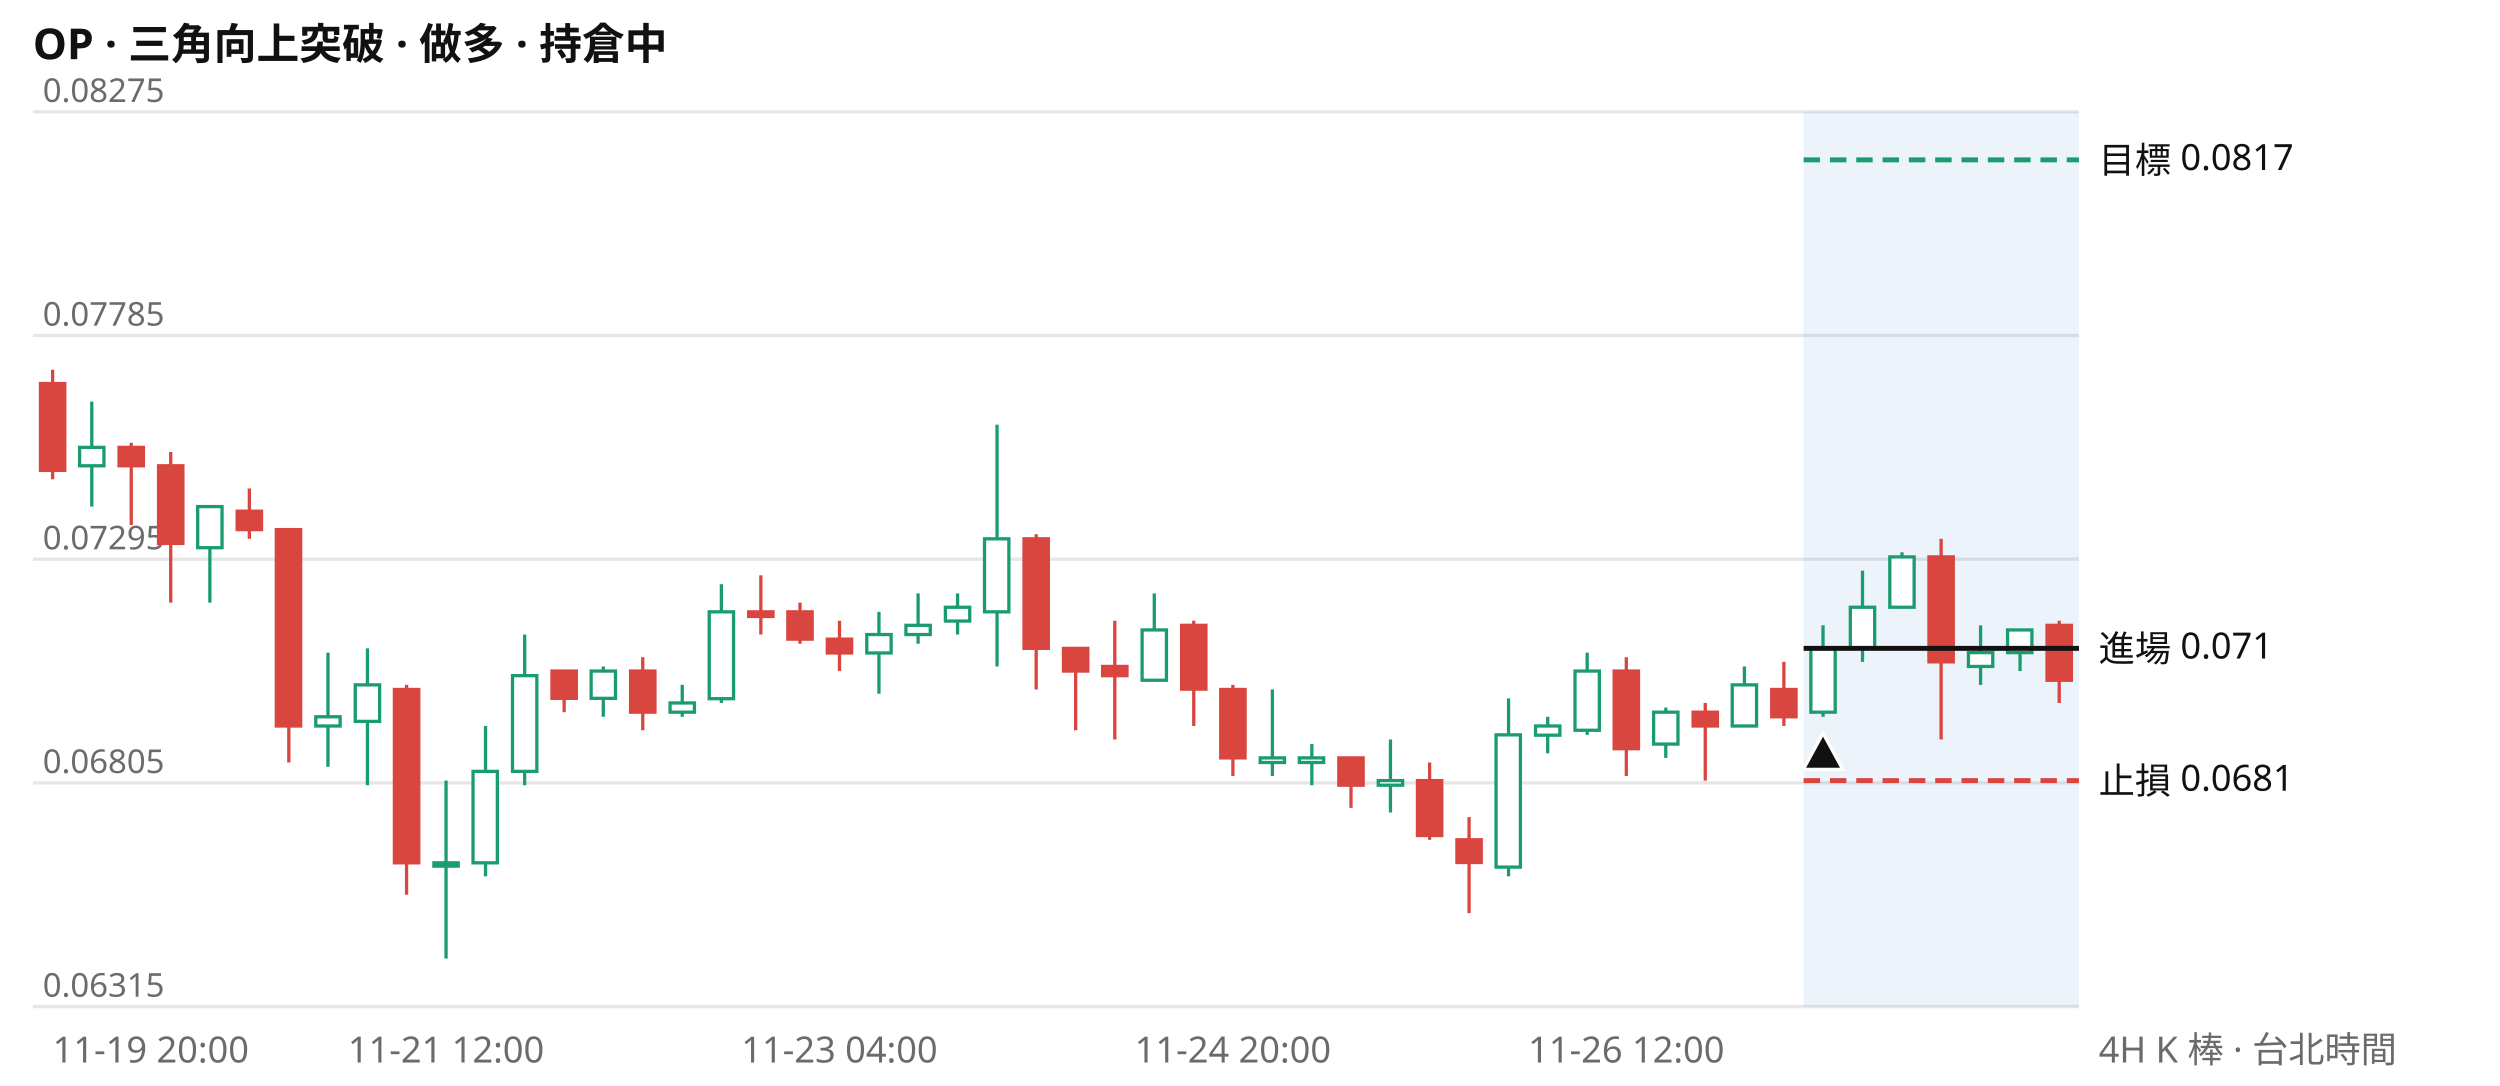
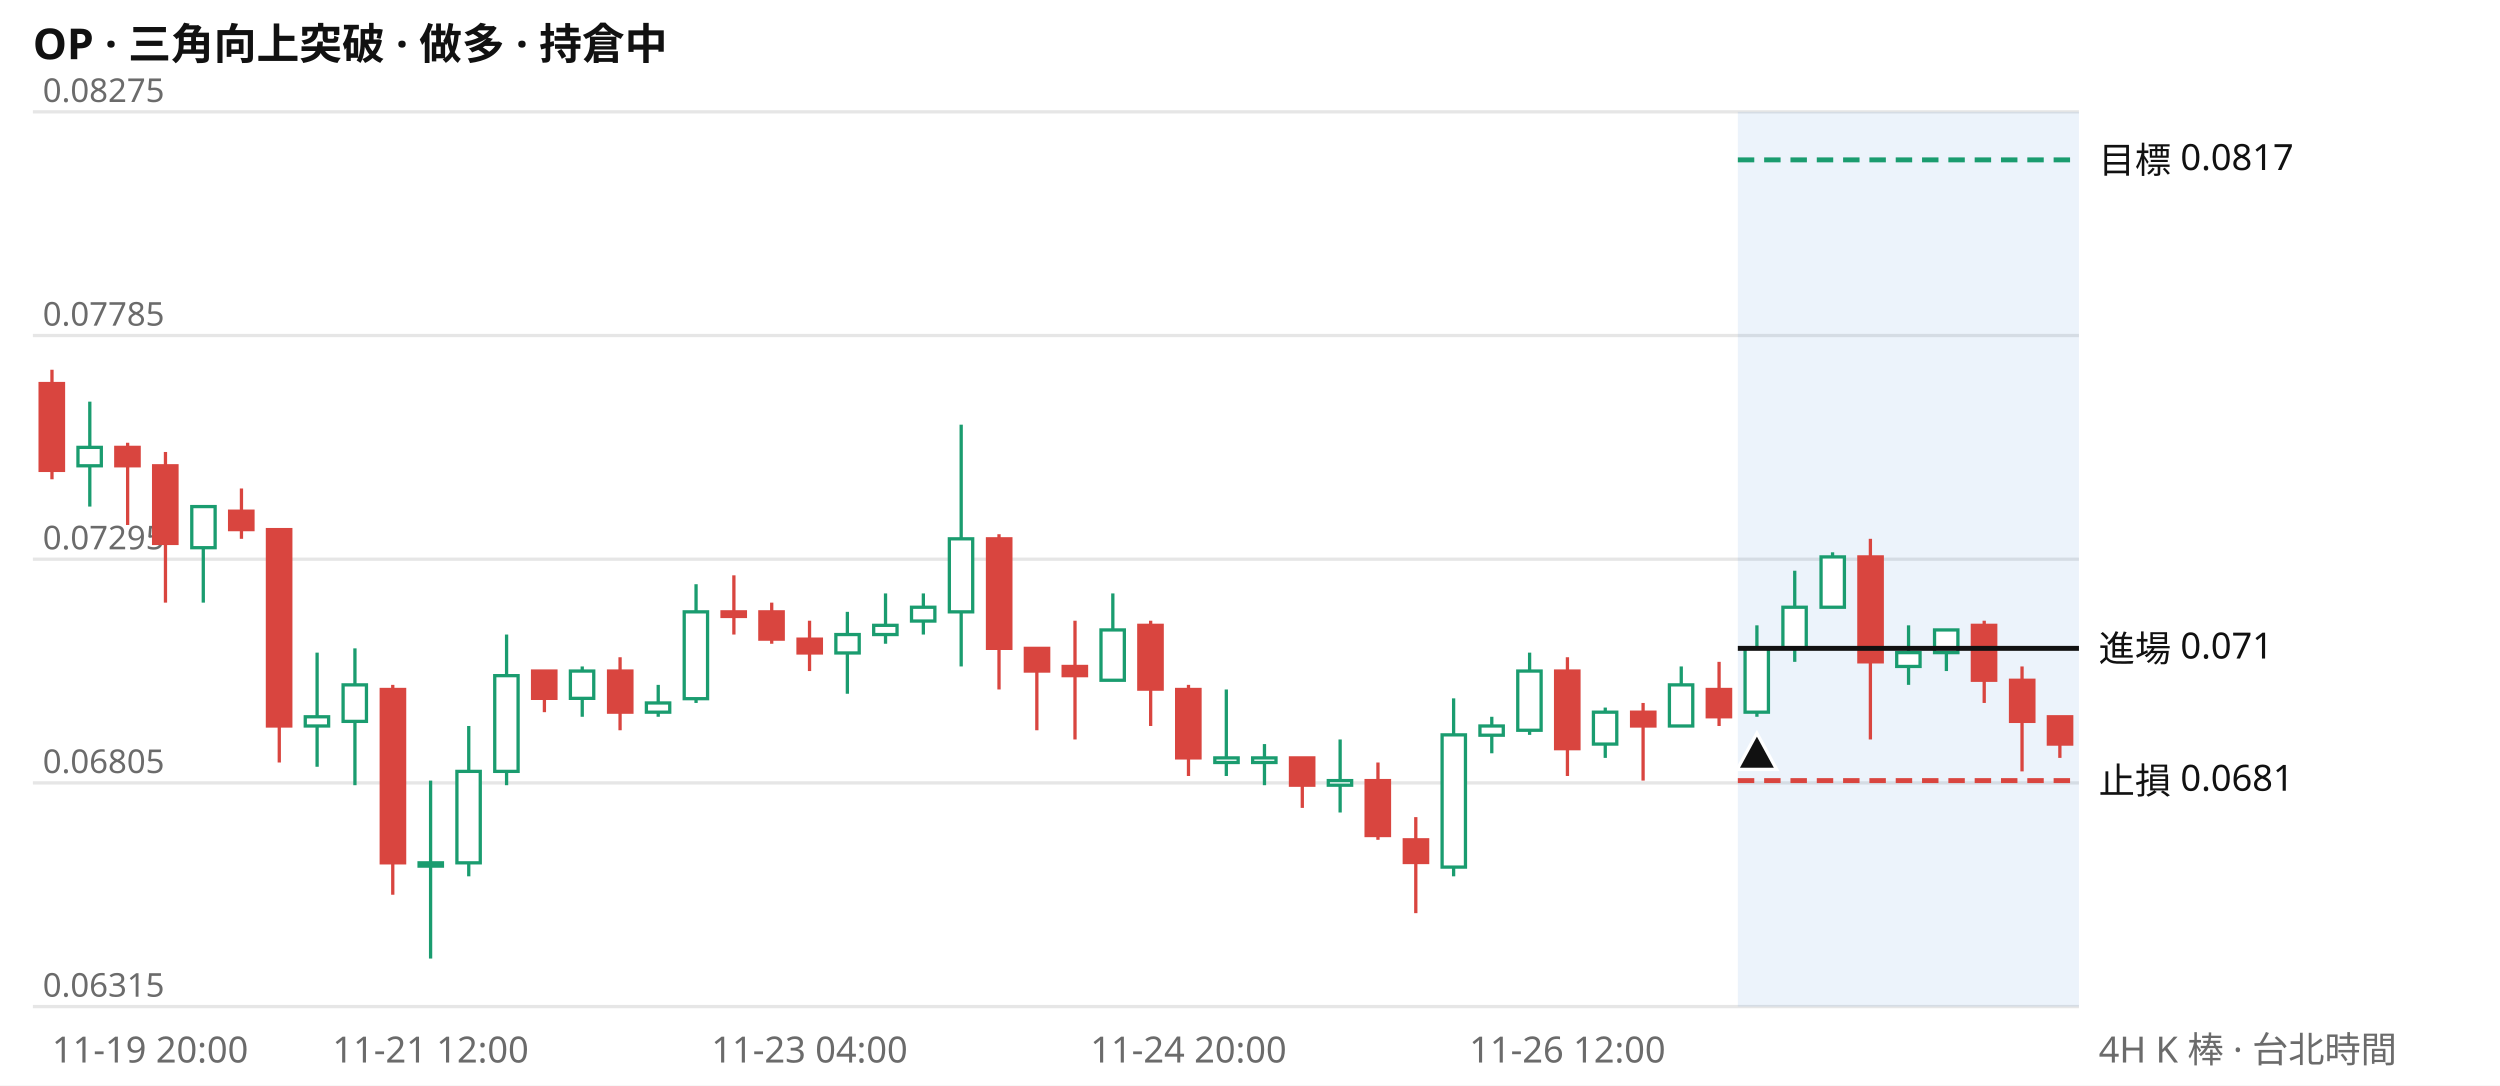
<svg xmlns="http://www.w3.org/2000/svg" viewBox="0 0 760 330" width="760" height="330" font-family="system-ui,Segoe UI,Microsoft JhengHei,sans-serif" font-size="11">
  <rect width="760" height="330" fill="#ffffff" />
  <text x="10" y="18" font-size="13" font-weight="600" fill="#111111">OP · 三角向上突破 · 做多 · 持倉中</text>
  <line x1="10" x2="632" y1="306.0" y2="306.0" stroke="#e6e6e6" />
  <text x="13" y="303.0" fill="#6b6b6b" font-size="10">0.06315</text>
  <line x1="10" x2="632" y1="238.0" y2="238.0" stroke="#e6e6e6" />
  <text x="13" y="235.0" fill="#6b6b6b" font-size="10">0.06805</text>
  <line x1="10" x2="632" y1="170.0" y2="170.0" stroke="#e6e6e6" />
  <text x="13" y="167.0" fill="#6b6b6b" font-size="10">0.07295</text>
  <line x1="10" x2="632" y1="102.0" y2="102.0" stroke="#e6e6e6" />
  <text x="13" y="99.0" fill="#6b6b6b" font-size="10">0.07785</text>
  <line x1="10" x2="632" y1="34.0" y2="34.0" stroke="#e6e6e6" />
  <text x="13" y="31.0" fill="#6b6b6b" font-size="10">0.08275</text>
-   <rect x="548.3" y="34" width="83.7" height="272" fill="#2a78d6" opacity="0.09" />
-   <path d="M27.9 122.1V154.0M63.8 154.0V183.2M99.7 198.4V233.1M111.7 197.1V238.7M135.6 237.3V291.4M147.6 220.7V266.4M159.5 192.9V238.7M183.4 202.6V217.9M207.4 208.2V217.9M219.3 177.6V213.7M267.2 186.0V210.9M279.1 180.4V195.7M291.1 180.4V192.9M303.1 129.1V202.6M350.9 180.4V206.8M386.8 209.6V235.9M398.8 226.2V238.7M422.7 224.8V247.0M458.6 212.3V266.4M470.5 217.9V229.0M482.5 198.4V223.4M506.4 215.1V230.4M530.3 202.6V220.7M554.2 190.1V217.9M566.2 173.5V201.2M578.2 167.9V184.6M602.1 190.1V208.2M614.1 191.5V204.0" stroke="#1a9c6f" fill="none" />
-   <path d="M16.0 112.4V145.7M39.9 134.6V159.6M51.9 137.4V183.2M75.8 148.5V163.8M87.8 161.0V231.8M123.6 208.2V272.0M171.5 204.0V216.5M195.4 199.8V222.0M231.3 174.9V192.9M243.2 183.2V195.7M255.2 188.7V204.0M315.0 162.4V209.6M327.0 197.1V222.0M338.9 188.7V224.8M362.9 188.7V220.7M374.8 208.2V235.9M410.7 230.4V245.6M434.6 231.8V255.3M446.6 248.4V277.6M494.4 199.8V235.9M518.4 213.7V237.3M542.3 201.2V220.7M590.1 163.8V224.8M626.0 188.7V213.7" stroke="#d9453f" fill="none" />
-   <path d="M24.2 136.0h7.4v5.6h-7.4zM60.1 154.0h7.4v12.5h-7.4zM96.0 217.9h7.4v2.8h-7.4zM108.0 208.2h7.4v11.1h-7.4zM131.9 262.3h7.4v1.0h-7.4zM143.8 234.5h7.4v27.8h-7.4zM155.8 205.4h7.4v29.1h-7.4zM179.7 204.0h7.4v8.3h-7.4zM203.7 213.7h7.4v2.8h-7.4zM215.6 186.0h7.4v26.4h-7.4zM263.5 192.9h7.4v5.6h-7.4zM275.4 190.1h7.4v2.8h-7.4zM287.4 184.6h7.4v4.2h-7.4zM299.3 163.8h7.4v22.2h-7.4zM347.2 191.5h7.4v15.3h-7.4zM383.1 230.4h7.4v1.4h-7.4zM395.0 230.4h7.4v1.4h-7.4zM419.0 237.3h7.4v1.4h-7.4zM454.8 223.4h7.4v40.2h-7.4zM466.8 220.7h7.4v2.8h-7.4zM478.8 204.0h7.4v18.0h-7.4zM502.7 216.5h7.4v9.7h-7.4zM526.6 208.2h7.4v12.5h-7.4zM550.5 197.1h7.4v19.4h-7.4zM562.5 184.6h7.4v12.5h-7.4zM574.5 169.3h7.4v15.3h-7.4zM598.4 198.4h7.4v4.2h-7.4zM610.3 191.5h7.4v6.9h-7.4z" stroke="#1a9c6f" fill="#ffffff" />
-   <path d="M12.3 116.6h7.4v26.4h-7.4zM36.2 136.0h7.4v5.6h-7.4zM48.2 141.6h7.4v23.6h-7.4zM72.1 155.4h7.4v5.6h-7.4zM84.0 161.0h7.4v59.7h-7.4zM119.9 209.6h7.4v52.7h-7.4zM167.8 204.0h7.4v8.3h-7.4zM191.7 204.0h7.4v12.5h-7.4zM227.6 186.0h7.4v1.4h-7.4zM239.5 186.0h7.4v8.3h-7.4zM251.5 194.3h7.4v4.2h-7.4zM311.3 163.8h7.4v33.3h-7.4zM323.3 197.1h7.4v6.9h-7.4zM335.2 202.6h7.4v2.8h-7.4zM359.2 190.1h7.4v19.4h-7.4zM371.1 209.6h7.4v20.8h-7.4zM407.0 230.4h7.4v8.3h-7.4zM430.9 237.3h7.4v16.7h-7.4zM442.9 255.3h7.4v6.9h-7.4zM490.7 204.0h7.4v23.6h-7.4zM514.7 216.5h7.4v4.2h-7.4zM538.6 209.6h7.4v8.3h-7.4zM586.4 169.3h7.4v31.9h-7.4zM622.3 190.1h7.4v16.7h-7.4z" stroke="#d9453f" fill="#d9453f" />
-   <line x1="548.3" x2="632" y1="48.6" y2="48.6" stroke="#1a9c6f" stroke-width="1.5" stroke-dasharray="5 3" />
+   <rect x="528.3" y="34" width="103.7" height="272" fill="#2a78d6" opacity="0.09" />
+   <path d="M27.3 122.1V154.0M61.8 154.0V183.2M96.4 198.4V233.1M107.9 197.1V238.7M130.9 237.3V291.4M142.5 220.7V266.4M154.0 192.9V238.7M177.0 202.6V217.9M200.1 208.2V217.9M211.6 177.6V213.7M257.6 186.0V210.9M269.2 180.4V195.7M280.7 180.4V192.9M292.2 129.1V202.6M338.3 180.4V206.8M372.8 209.6V235.9M384.4 226.2V238.7M407.4 224.8V247.0M441.9 212.3V266.4M453.5 217.9V229.0M465.0 198.4V223.4M488.0 215.1V230.4M511.1 202.6V220.7M534.1 190.1V217.9M545.6 173.5V201.2M557.1 167.9V184.6M580.2 190.1V208.2M591.7 191.5V204.0" stroke="#1a9c6f" fill="none" />
+   <path d="M15.8 112.4V145.7M38.8 134.6V159.6M50.3 137.4V183.2M73.4 148.5V163.8M84.9 161.0V231.8M119.4 208.2V272.0M165.5 204.0V216.5M188.5 199.8V222.0M223.1 174.9V192.9M234.6 183.2V195.7M246.1 188.7V204.0M303.7 162.4V209.6M315.2 197.1V222.0M326.8 188.7V224.8M349.8 188.7V220.7M361.3 208.2V235.9M395.9 230.4V245.6M418.9 231.8V255.3M430.4 248.4V277.6M476.5 199.8V235.9M499.5 213.7V237.3M522.6 201.2V220.7M568.6 163.8V224.8M603.2 188.7V213.7M614.7 202.6V234.5M626.2 217.9V230.4" stroke="#d9453f" fill="none" />
+   <path d="M23.7 136.0h7.1v5.6h-7.1zM58.3 154.0h7.1v12.5h-7.1zM92.8 217.9h7.1v2.8h-7.1zM104.3 208.2h7.1v11.1h-7.1zM127.4 262.3h7.1v1.0h-7.1zM138.9 234.5h7.1v27.8h-7.1zM150.4 205.4h7.1v29.1h-7.1zM173.4 204.0h7.1v8.3h-7.1zM196.5 213.7h7.1v2.8h-7.1zM208.0 186.0h7.1v26.4h-7.1zM254.1 192.9h7.1v5.6h-7.1zM265.6 190.1h7.1v2.8h-7.1zM277.1 184.6h7.1v4.2h-7.1zM288.6 163.8h7.1v22.2h-7.1zM334.7 191.5h7.1v15.3h-7.1zM369.3 230.4h7.1v1.4h-7.1zM380.8 230.4h7.1v1.4h-7.1zM403.8 237.3h7.1v1.4h-7.1zM438.4 223.4h7.1v40.2h-7.1zM449.9 220.7h7.1v2.8h-7.1zM461.4 204.0h7.1v18.0h-7.1zM484.4 216.5h7.1v9.7h-7.1zM507.5 208.2h7.1v12.5h-7.1zM530.5 197.1h7.1v19.4h-7.1zM542.0 184.6h7.1v12.5h-7.1zM553.6 169.3h7.1v15.3h-7.1zM576.6 198.4h7.1v4.2h-7.1zM588.1 191.5h7.1v6.9h-7.1z" stroke="#1a9c6f" fill="#ffffff" />
+   <path d="M12.2 116.6h7.1v26.4h-7.1zM35.2 136.0h7.1v5.6h-7.1zM46.7 141.6h7.1v23.6h-7.1zM69.8 155.4h7.1v5.6h-7.1zM81.3 161.0h7.1v59.7h-7.1zM115.9 209.6h7.1v52.7h-7.1zM161.9 204.0h7.1v8.3h-7.1zM185.0 204.0h7.1v12.5h-7.1zM219.5 186.0h7.1v1.4h-7.1zM231.0 186.0h7.1v8.3h-7.1zM242.6 194.3h7.1v4.2h-7.1zM300.2 163.8h7.1v33.3h-7.1zM311.7 197.1h7.1v6.9h-7.1zM323.2 202.6h7.1v2.8h-7.1zM346.2 190.1h7.1v19.4h-7.1zM357.7 209.6h7.1v20.8h-7.1zM392.3 230.4h7.1v8.3h-7.1zM415.3 237.3h7.1v16.7h-7.1zM426.9 255.3h7.1v6.9h-7.1zM472.9 204.0h7.1v23.6h-7.1zM496.0 216.5h7.1v4.2h-7.1zM519.0 209.6h7.1v8.3h-7.1zM565.1 169.3h7.1v31.9h-7.1zM599.6 190.1h7.1v16.7h-7.1zM611.2 206.8h7.1v12.5h-7.1zM622.7 217.9h7.1v8.3h-7.1z" stroke="#d9453f" fill="#d9453f" />
+   <line x1="528.3" x2="632" y1="48.6" y2="48.6" stroke="#1a9c6f" stroke-width="1.5" stroke-dasharray="5 3" />
  <text x="638" y="52.6" fill="#111111">目標 0.0817</text>
-   <line x1="548.3" x2="632" y1="197.1" y2="197.1" stroke="#111111" stroke-width="1.5" />
+   <line x1="528.3" x2="632" y1="197.1" y2="197.1" stroke="#111111" stroke-width="1.5" />
  <text x="638" y="201.1" fill="#111111">進場 0.071</text>
-   <line x1="548.3" x2="632" y1="237.3" y2="237.3" stroke="#d9453f" stroke-width="1.5" stroke-dasharray="5 3" />
+   <line x1="528.3" x2="632" y1="237.3" y2="237.3" stroke="#d9453f" stroke-width="1.5" stroke-dasharray="5 3" />
  <text x="638" y="241.3" fill="#111111">止損 0.0681</text>
-   <path d="M554.2 222.9l6 11h-12z" fill="#111111" stroke="#ffffff" />
-   <text x="16.0" y="323" fill="#6b6b6b" text-anchor="start">11-19 20:00</text>
-   <text x="135.6" y="323" fill="#6b6b6b" text-anchor="middle">11-21 12:00</text>
-   <text x="255.2" y="323" fill="#6b6b6b" text-anchor="middle">11-23 04:00</text>
-   <text x="374.8" y="323" fill="#6b6b6b" text-anchor="middle">11-24 20:00</text>
-   <text x="494.4" y="323" fill="#6b6b6b" text-anchor="middle">11-26 12:00</text>
+   <path d="M534.1 222.9l6 11h-12z" fill="#111111" stroke="#ffffff" />
+   <text x="15.8" y="323" fill="#6b6b6b" text-anchor="start">11-19 20:00</text>
+   <text x="130.9" y="323" fill="#6b6b6b" text-anchor="middle">11-21 12:00</text>
+   <text x="246.1" y="323" fill="#6b6b6b" text-anchor="middle">11-23 04:00</text>
+   <text x="361.3" y="323" fill="#6b6b6b" text-anchor="middle">11-24 20:00</text>
+   <text x="476.5" y="323" fill="#6b6b6b" text-anchor="middle">11-26 12:00</text>
  <text x="638" y="323" fill="#6b6b6b">4H K 棒 · 台北時間</text>
</svg>
